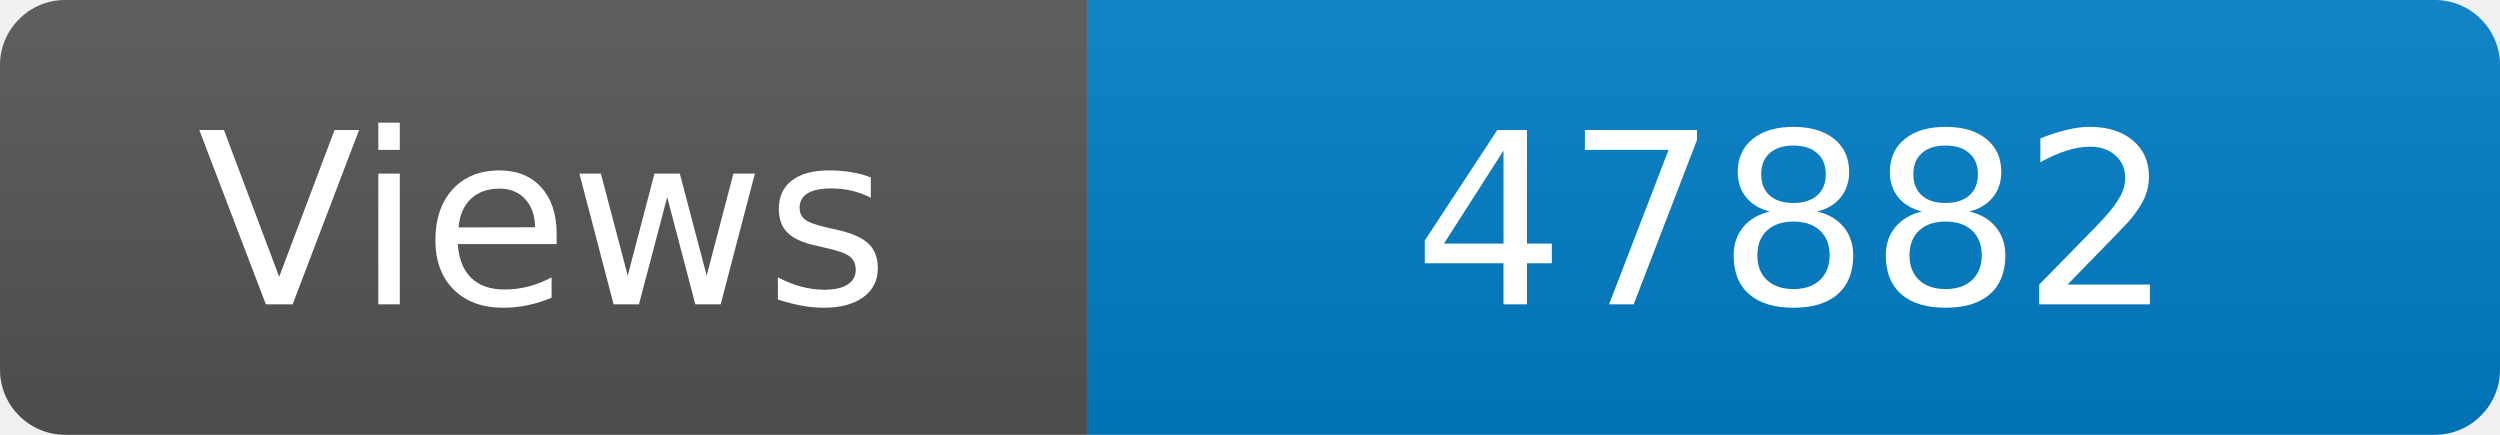
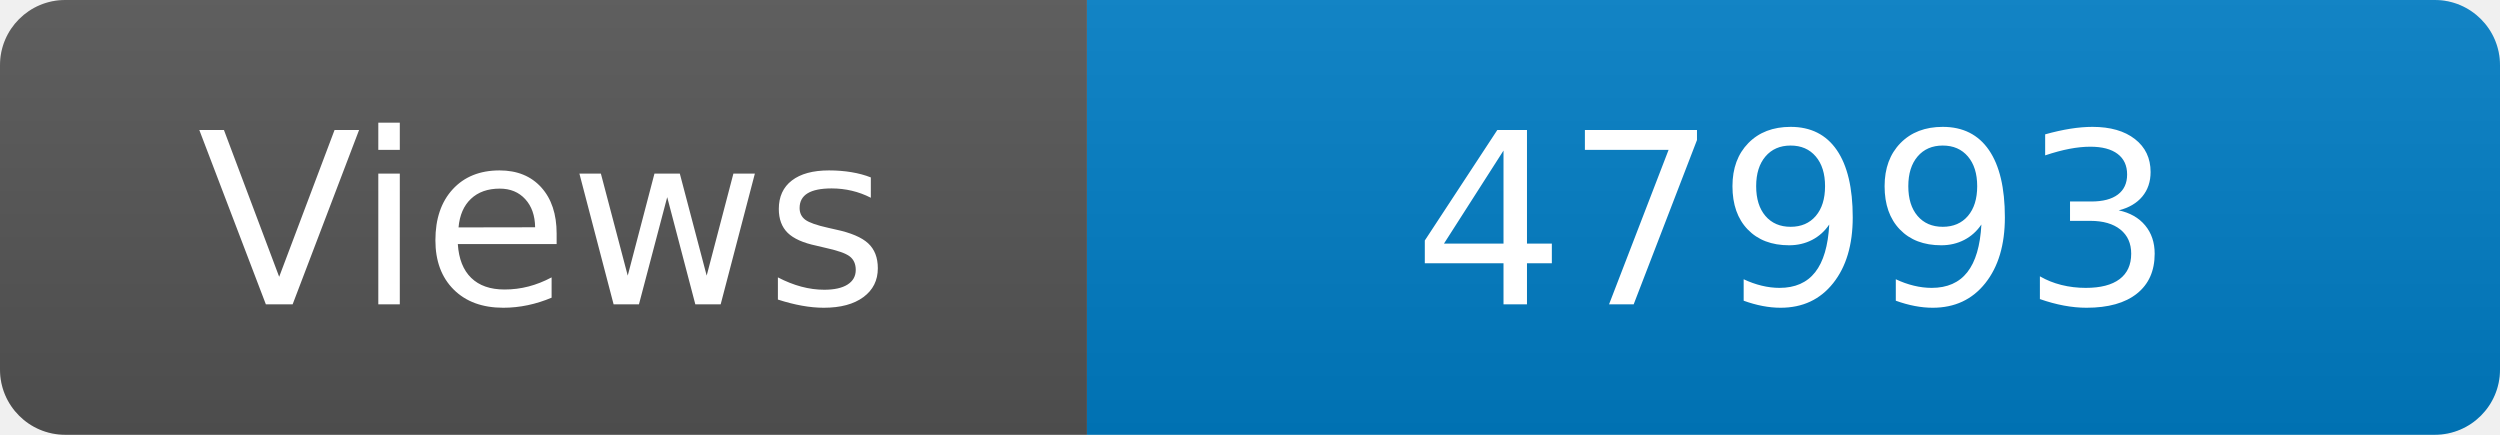
<svg xmlns="http://www.w3.org/2000/svg" width="115" height="20" role="img" aria-label="Maintained?: yes">
  <linearGradient id="s" x2="0" y2="100%">
    <stop offset="0" stop-color="#bbb" stop-opacity=".1" />
    <stop offset="1" stop-opacity=".1" />
  </linearGradient>
  <clipPath id="r">
    <rect width="115" height="20" rx="3" fill="#fff" />
  </clipPath>
  <g clip-path="url(#r)">
    <rect width="50" height="20" fill="#555" />
    <rect x="50" width="160" height="20" fill="#007ec6" />
    <rect width="115" height="20" fill="url(#s)" />
  </g>
  <g fill="#fff" text-anchor="middle" font-family="Verdana,Geneva,DejaVu Sans,sans-serif" font-size="110">
    <text x="250" y="140" transform="scale(.1)" fill="#fff">Views</text>
-     <text x="825" y="140" transform="scale(.1)" fill="#fff">47882</text>
+     <text x="825" y="140" transform="scale(.1)" fill="#fff">47993</text>
  </g>
</svg>
